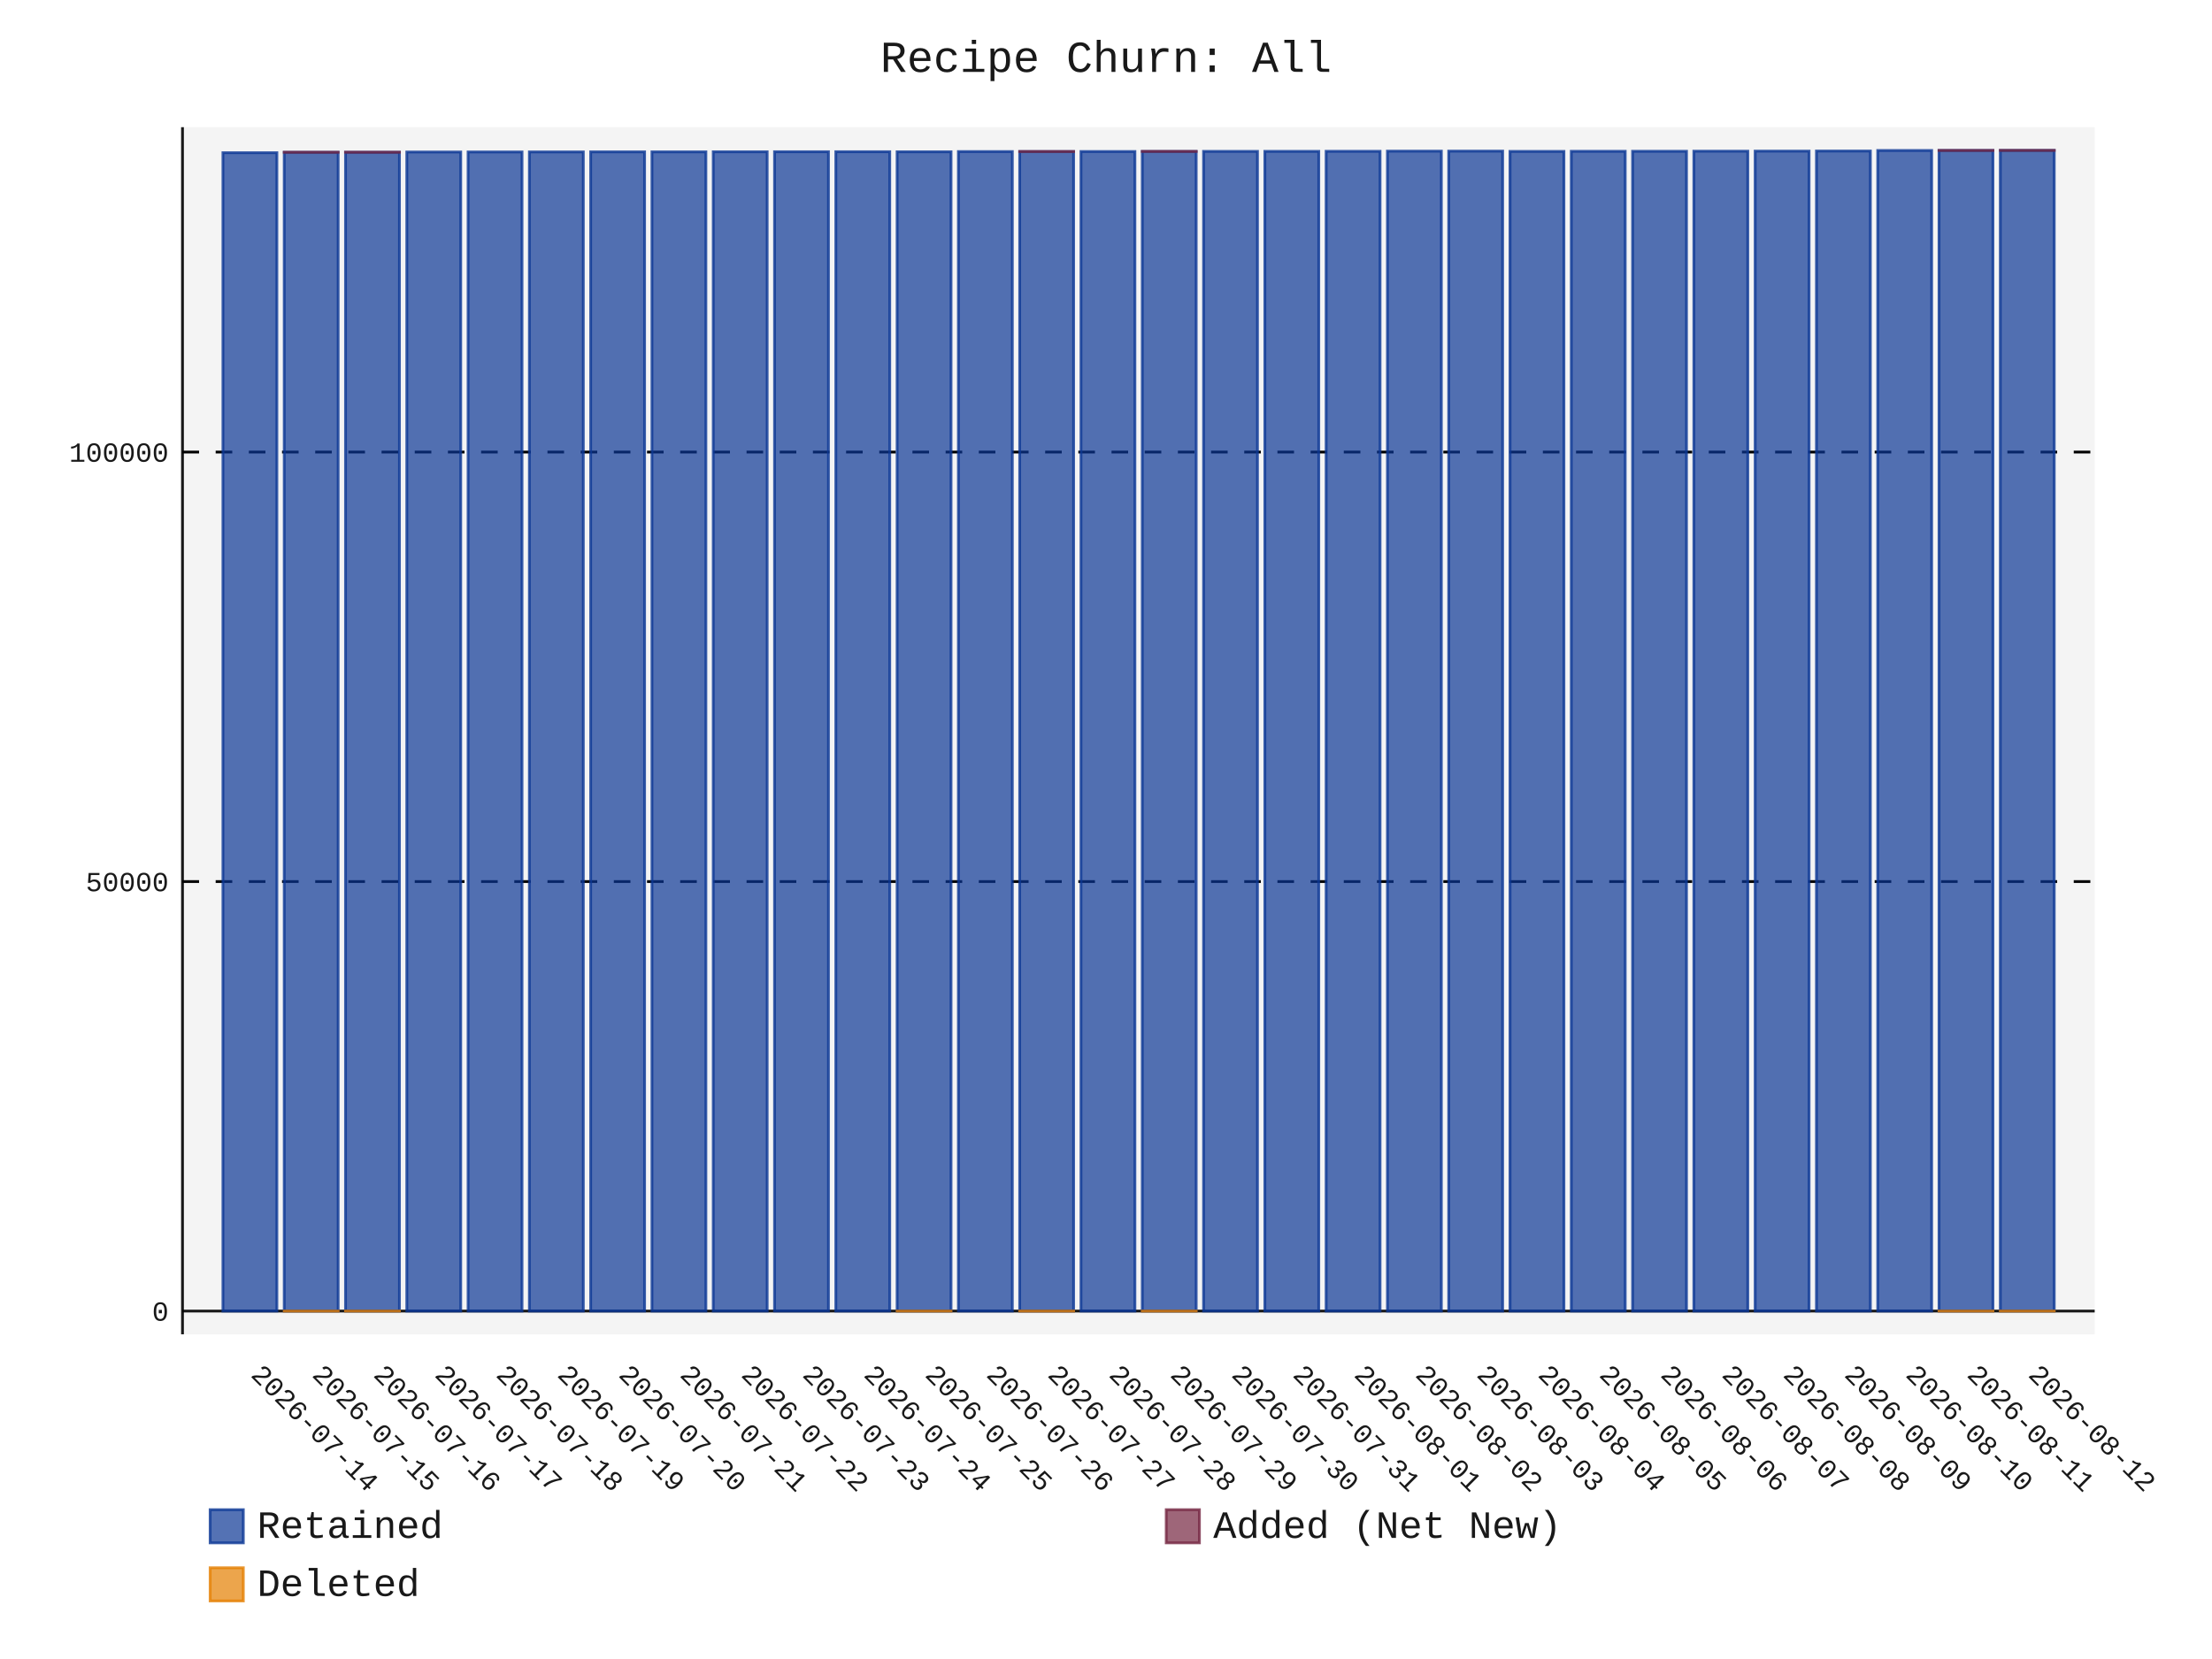
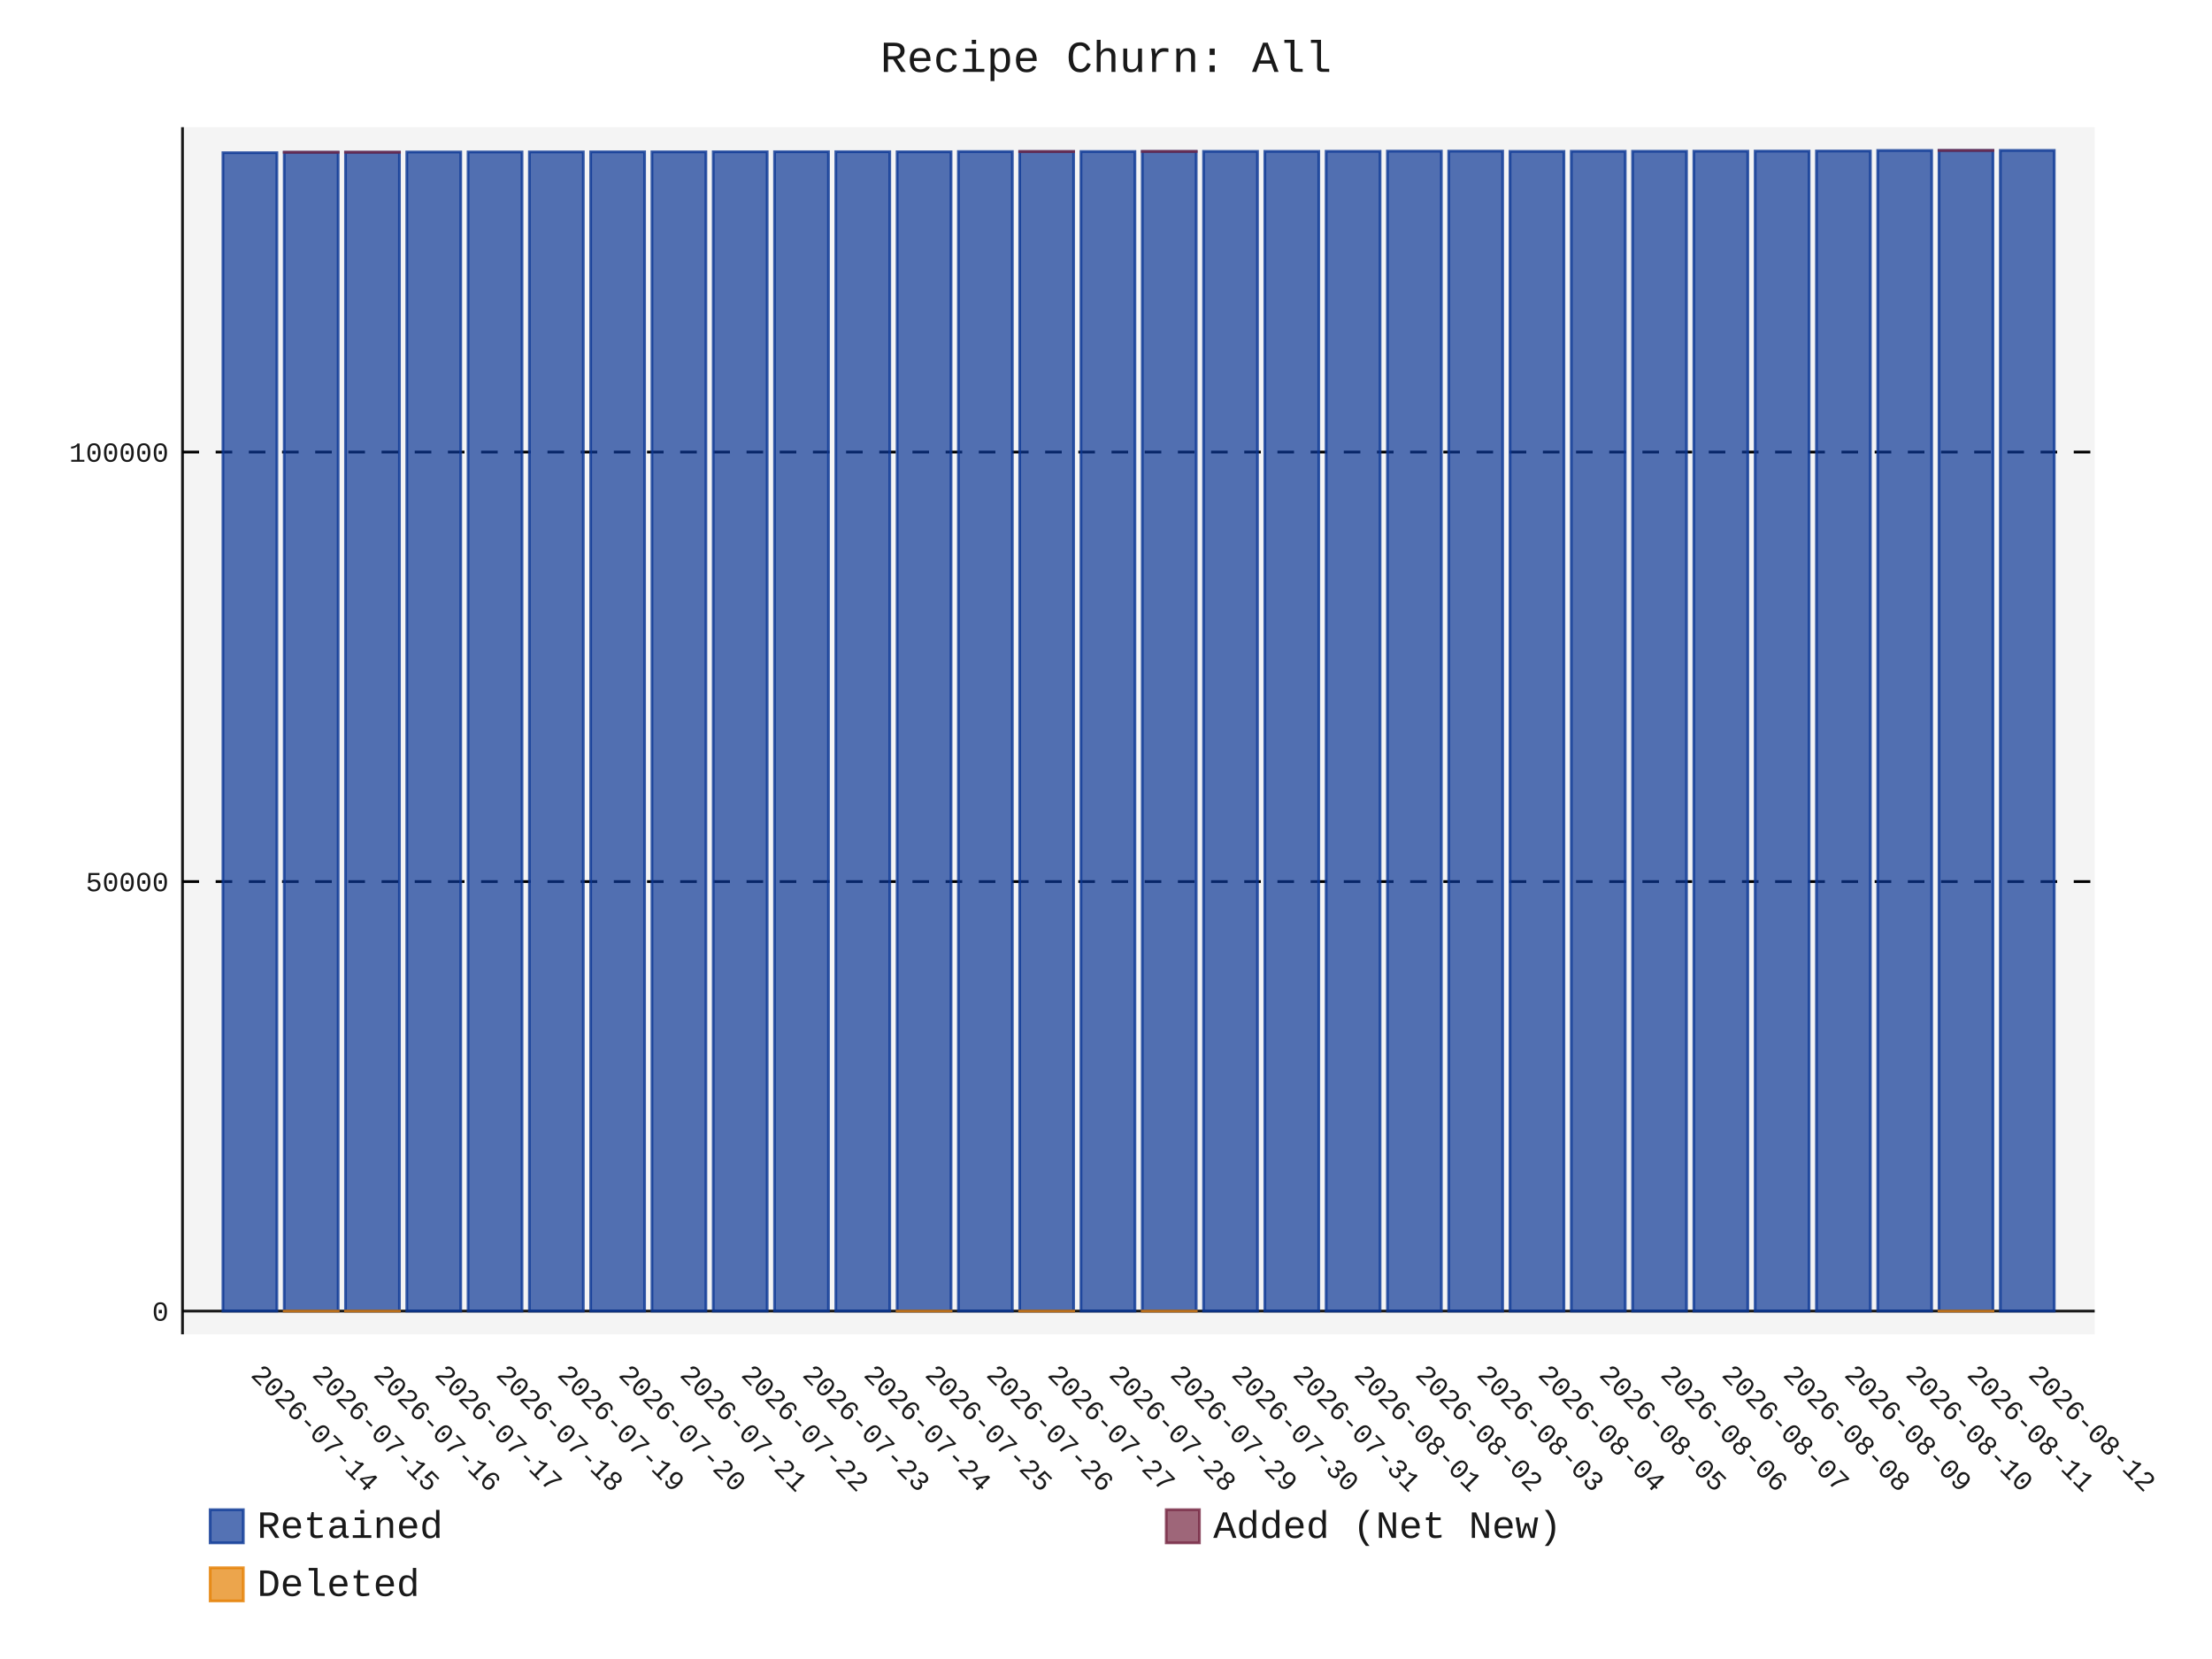
- <svg xmlns="http://www.w3.org/2000/svg" id="chart-69b76be7-9273-4948-8ed1-5a1a97d2cfe8" class="pygal-chart" viewBox="0 0 800 600">
+ <svg xmlns="http://www.w3.org/2000/svg" id="chart-a9fb3536-7c65-4844-bc9f-911c9096c6d8" class="pygal-chart" viewBox="0 0 800 600">
  <defs>
-     <style type="text/css">#chart-69b76be7-9273-4948-8ed1-5a1a97d2cfe8{-webkit-user-select:none;-webkit-font-smoothing:antialiased;font-family:Consolas,"Liberation Mono",Menlo,Courier,monospace}#chart-69b76be7-9273-4948-8ed1-5a1a97d2cfe8 .title{font-family:Consolas,"Liberation Mono",Menlo,Courier,monospace;font-size:16px}#chart-69b76be7-9273-4948-8ed1-5a1a97d2cfe8 .legends .legend text{font-family:Consolas,"Liberation Mono",Menlo,Courier,monospace;font-size:14px}#chart-69b76be7-9273-4948-8ed1-5a1a97d2cfe8 .axis text{font-family:Consolas,"Liberation Mono",Menlo,Courier,monospace;font-size:10px}#chart-69b76be7-9273-4948-8ed1-5a1a97d2cfe8 .axis text.major{font-family:Consolas,"Liberation Mono",Menlo,Courier,monospace;font-size:10px}#chart-69b76be7-9273-4948-8ed1-5a1a97d2cfe8 .text-overlay text.value{font-family:Consolas,"Liberation Mono",Menlo,Courier,monospace;font-size:16px}#chart-69b76be7-9273-4948-8ed1-5a1a97d2cfe8 .text-overlay text.label{font-family:Consolas,"Liberation Mono",Menlo,Courier,monospace;font-size:10px}#chart-69b76be7-9273-4948-8ed1-5a1a97d2cfe8 .tooltip{font-family:Consolas,"Liberation Mono",Menlo,Courier,monospace;font-size:14px}#chart-69b76be7-9273-4948-8ed1-5a1a97d2cfe8 text.no_data{font-family:Consolas,"Liberation Mono",Menlo,Courier,monospace;font-size:64px}
- #chart-69b76be7-9273-4948-8ed1-5a1a97d2cfe8{background-color:transparent}#chart-69b76be7-9273-4948-8ed1-5a1a97d2cfe8 path,#chart-69b76be7-9273-4948-8ed1-5a1a97d2cfe8 line,#chart-69b76be7-9273-4948-8ed1-5a1a97d2cfe8 rect,#chart-69b76be7-9273-4948-8ed1-5a1a97d2cfe8 circle{-webkit-transition:150ms;-moz-transition:150ms;transition:150ms}#chart-69b76be7-9273-4948-8ed1-5a1a97d2cfe8 .graph &gt; .background{fill:transparent}#chart-69b76be7-9273-4948-8ed1-5a1a97d2cfe8 .plot &gt; .background{fill:rgba(240,240,240,0.7)}#chart-69b76be7-9273-4948-8ed1-5a1a97d2cfe8 .graph{fill:rgba(0,0,0,0.9)}#chart-69b76be7-9273-4948-8ed1-5a1a97d2cfe8 text.no_data{fill:rgba(0,0,0,0.9)}#chart-69b76be7-9273-4948-8ed1-5a1a97d2cfe8 .title{fill:rgba(0,0,0,0.9)}#chart-69b76be7-9273-4948-8ed1-5a1a97d2cfe8 .legends .legend text{fill:rgba(0,0,0,0.9)}#chart-69b76be7-9273-4948-8ed1-5a1a97d2cfe8 .legends .legend:hover text{fill:rgba(0,0,0,0.9)}#chart-69b76be7-9273-4948-8ed1-5a1a97d2cfe8 .axis .line{stroke:rgba(0,0,0,0.9)}#chart-69b76be7-9273-4948-8ed1-5a1a97d2cfe8 .axis .guide.line{stroke:rgba(0,0,0,0.5)}#chart-69b76be7-9273-4948-8ed1-5a1a97d2cfe8 .axis .major.line{stroke:rgba(0,0,0,0.9)}#chart-69b76be7-9273-4948-8ed1-5a1a97d2cfe8 .axis text.major{fill:rgba(0,0,0,0.9)}#chart-69b76be7-9273-4948-8ed1-5a1a97d2cfe8 .axis.y .guides:hover .guide.line,#chart-69b76be7-9273-4948-8ed1-5a1a97d2cfe8 .line-graph .axis.x .guides:hover .guide.line,#chart-69b76be7-9273-4948-8ed1-5a1a97d2cfe8 .stackedline-graph .axis.x .guides:hover .guide.line,#chart-69b76be7-9273-4948-8ed1-5a1a97d2cfe8 .xy-graph .axis.x .guides:hover .guide.line{stroke:rgba(0,0,0,0.9)}#chart-69b76be7-9273-4948-8ed1-5a1a97d2cfe8 .axis .guides:hover text{fill:rgba(0,0,0,0.9)}#chart-69b76be7-9273-4948-8ed1-5a1a97d2cfe8 .reactive{fill-opacity:.7;stroke-opacity:.8;stroke-width:1}#chart-69b76be7-9273-4948-8ed1-5a1a97d2cfe8 .ci{stroke:rgba(0,0,0,0.9)}#chart-69b76be7-9273-4948-8ed1-5a1a97d2cfe8 .reactive.active,#chart-69b76be7-9273-4948-8ed1-5a1a97d2cfe8 .active .reactive{fill-opacity:.8;stroke-opacity:.9;stroke-width:4}#chart-69b76be7-9273-4948-8ed1-5a1a97d2cfe8 .ci .reactive.active{stroke-width:1.5}#chart-69b76be7-9273-4948-8ed1-5a1a97d2cfe8 .series text{fill:rgba(0,0,0,0.9)}#chart-69b76be7-9273-4948-8ed1-5a1a97d2cfe8 .tooltip rect{fill:rgba(240,240,240,0.7);stroke:rgba(0,0,0,0.9);-webkit-transition:opacity 150ms;-moz-transition:opacity 150ms;transition:opacity 150ms}#chart-69b76be7-9273-4948-8ed1-5a1a97d2cfe8 .tooltip .label{fill:rgba(0,0,0,0.9)}#chart-69b76be7-9273-4948-8ed1-5a1a97d2cfe8 .tooltip .label{fill:rgba(0,0,0,0.9)}#chart-69b76be7-9273-4948-8ed1-5a1a97d2cfe8 .tooltip .legend{font-size:.8em;fill:rgba(0,0,0,0.5)}#chart-69b76be7-9273-4948-8ed1-5a1a97d2cfe8 .tooltip .x_label{font-size:.6em;fill:rgba(0,0,0,0.9)}#chart-69b76be7-9273-4948-8ed1-5a1a97d2cfe8 .tooltip .xlink{font-size:.5em;text-decoration:underline}#chart-69b76be7-9273-4948-8ed1-5a1a97d2cfe8 .tooltip .value{font-size:1.5em}#chart-69b76be7-9273-4948-8ed1-5a1a97d2cfe8 .bound{font-size:.5em}#chart-69b76be7-9273-4948-8ed1-5a1a97d2cfe8 .max-value{font-size:.75em;fill:rgba(0,0,0,0.5)}#chart-69b76be7-9273-4948-8ed1-5a1a97d2cfe8 .map-element{fill:rgba(240,240,240,0.7);stroke:rgba(0,0,0,0.5) !important}#chart-69b76be7-9273-4948-8ed1-5a1a97d2cfe8 .map-element .reactive{fill-opacity:inherit;stroke-opacity:inherit}#chart-69b76be7-9273-4948-8ed1-5a1a97d2cfe8 .color-0,#chart-69b76be7-9273-4948-8ed1-5a1a97d2cfe8 .color-0 a:visited{stroke:rgb(12,55,149);fill:rgb(12,55,149)}#chart-69b76be7-9273-4948-8ed1-5a1a97d2cfe8 .color-1,#chart-69b76be7-9273-4948-8ed1-5a1a97d2cfe8 .color-1 a:visited{stroke:rgb(117,38,65);fill:rgb(117,38,65)}#chart-69b76be7-9273-4948-8ed1-5a1a97d2cfe8 .color-2,#chart-69b76be7-9273-4948-8ed1-5a1a97d2cfe8 .color-2 a:visited{stroke:rgb(228,127,0);fill:rgb(228,127,0)}#chart-69b76be7-9273-4948-8ed1-5a1a97d2cfe8 .text-overlay .color-0 text{fill:black}#chart-69b76be7-9273-4948-8ed1-5a1a97d2cfe8 .text-overlay .color-1 text{fill:black}#chart-69b76be7-9273-4948-8ed1-5a1a97d2cfe8 .text-overlay .color-2 text{fill:black}
- #chart-69b76be7-9273-4948-8ed1-5a1a97d2cfe8 text.no_data{text-anchor:middle}#chart-69b76be7-9273-4948-8ed1-5a1a97d2cfe8 .guide.line{fill:none}#chart-69b76be7-9273-4948-8ed1-5a1a97d2cfe8 .centered{text-anchor:middle}#chart-69b76be7-9273-4948-8ed1-5a1a97d2cfe8 .title{text-anchor:middle}#chart-69b76be7-9273-4948-8ed1-5a1a97d2cfe8 .legends .legend text{fill-opacity:1}#chart-69b76be7-9273-4948-8ed1-5a1a97d2cfe8 .axis.x text{text-anchor:middle}#chart-69b76be7-9273-4948-8ed1-5a1a97d2cfe8 .axis.x:not(.web) text[transform]{text-anchor:start}#chart-69b76be7-9273-4948-8ed1-5a1a97d2cfe8 .axis.x:not(.web) text[transform].backwards{text-anchor:end}#chart-69b76be7-9273-4948-8ed1-5a1a97d2cfe8 .axis.y text{text-anchor:end}#chart-69b76be7-9273-4948-8ed1-5a1a97d2cfe8 .axis.y text[transform].backwards{text-anchor:start}#chart-69b76be7-9273-4948-8ed1-5a1a97d2cfe8 .axis.y2 text{text-anchor:start}#chart-69b76be7-9273-4948-8ed1-5a1a97d2cfe8 .axis.y2 text[transform].backwards{text-anchor:end}#chart-69b76be7-9273-4948-8ed1-5a1a97d2cfe8 .axis .guide.line{stroke-dasharray:4,4;stroke:black}#chart-69b76be7-9273-4948-8ed1-5a1a97d2cfe8 .axis .major.guide.line{stroke-dasharray:6,6;stroke:black}#chart-69b76be7-9273-4948-8ed1-5a1a97d2cfe8 .horizontal .axis.y .guide.line,#chart-69b76be7-9273-4948-8ed1-5a1a97d2cfe8 .horizontal .axis.y2 .guide.line,#chart-69b76be7-9273-4948-8ed1-5a1a97d2cfe8 .vertical .axis.x .guide.line{opacity:0}#chart-69b76be7-9273-4948-8ed1-5a1a97d2cfe8 .horizontal .axis.always_show .guide.line,#chart-69b76be7-9273-4948-8ed1-5a1a97d2cfe8 .vertical .axis.always_show .guide.line{opacity:1 !important}#chart-69b76be7-9273-4948-8ed1-5a1a97d2cfe8 .axis.y .guides:hover .guide.line,#chart-69b76be7-9273-4948-8ed1-5a1a97d2cfe8 .axis.y2 .guides:hover .guide.line,#chart-69b76be7-9273-4948-8ed1-5a1a97d2cfe8 .axis.x .guides:hover .guide.line{opacity:1}#chart-69b76be7-9273-4948-8ed1-5a1a97d2cfe8 .axis .guides:hover text{opacity:1}#chart-69b76be7-9273-4948-8ed1-5a1a97d2cfe8 .nofill{fill:none}#chart-69b76be7-9273-4948-8ed1-5a1a97d2cfe8 .subtle-fill{fill-opacity:.2}#chart-69b76be7-9273-4948-8ed1-5a1a97d2cfe8 .dot{stroke-width:1px;fill-opacity:1;stroke-opacity:1}#chart-69b76be7-9273-4948-8ed1-5a1a97d2cfe8 .dot.active{stroke-width:5px}#chart-69b76be7-9273-4948-8ed1-5a1a97d2cfe8 .dot.negative{fill:transparent}#chart-69b76be7-9273-4948-8ed1-5a1a97d2cfe8 text,#chart-69b76be7-9273-4948-8ed1-5a1a97d2cfe8 tspan{stroke:none !important}#chart-69b76be7-9273-4948-8ed1-5a1a97d2cfe8 .series text.active{opacity:1}#chart-69b76be7-9273-4948-8ed1-5a1a97d2cfe8 .tooltip rect{fill-opacity:.95;stroke-width:.5}#chart-69b76be7-9273-4948-8ed1-5a1a97d2cfe8 .tooltip text{fill-opacity:1}#chart-69b76be7-9273-4948-8ed1-5a1a97d2cfe8 .showable{visibility:hidden}#chart-69b76be7-9273-4948-8ed1-5a1a97d2cfe8 .showable.shown{visibility:visible}#chart-69b76be7-9273-4948-8ed1-5a1a97d2cfe8 .gauge-background{fill:rgba(229,229,229,1);stroke:none}#chart-69b76be7-9273-4948-8ed1-5a1a97d2cfe8 .bg-lines{stroke:transparent;stroke-width:2px}</style>
+     <style type="text/css">#chart-a9fb3536-7c65-4844-bc9f-911c9096c6d8{-webkit-user-select:none;-webkit-font-smoothing:antialiased;font-family:Consolas,"Liberation Mono",Menlo,Courier,monospace}#chart-a9fb3536-7c65-4844-bc9f-911c9096c6d8 .title{font-family:Consolas,"Liberation Mono",Menlo,Courier,monospace;font-size:16px}#chart-a9fb3536-7c65-4844-bc9f-911c9096c6d8 .legends .legend text{font-family:Consolas,"Liberation Mono",Menlo,Courier,monospace;font-size:14px}#chart-a9fb3536-7c65-4844-bc9f-911c9096c6d8 .axis text{font-family:Consolas,"Liberation Mono",Menlo,Courier,monospace;font-size:10px}#chart-a9fb3536-7c65-4844-bc9f-911c9096c6d8 .axis text.major{font-family:Consolas,"Liberation Mono",Menlo,Courier,monospace;font-size:10px}#chart-a9fb3536-7c65-4844-bc9f-911c9096c6d8 .text-overlay text.value{font-family:Consolas,"Liberation Mono",Menlo,Courier,monospace;font-size:16px}#chart-a9fb3536-7c65-4844-bc9f-911c9096c6d8 .text-overlay text.label{font-family:Consolas,"Liberation Mono",Menlo,Courier,monospace;font-size:10px}#chart-a9fb3536-7c65-4844-bc9f-911c9096c6d8 .tooltip{font-family:Consolas,"Liberation Mono",Menlo,Courier,monospace;font-size:14px}#chart-a9fb3536-7c65-4844-bc9f-911c9096c6d8 text.no_data{font-family:Consolas,"Liberation Mono",Menlo,Courier,monospace;font-size:64px}
+ #chart-a9fb3536-7c65-4844-bc9f-911c9096c6d8{background-color:transparent}#chart-a9fb3536-7c65-4844-bc9f-911c9096c6d8 path,#chart-a9fb3536-7c65-4844-bc9f-911c9096c6d8 line,#chart-a9fb3536-7c65-4844-bc9f-911c9096c6d8 rect,#chart-a9fb3536-7c65-4844-bc9f-911c9096c6d8 circle{-webkit-transition:150ms;-moz-transition:150ms;transition:150ms}#chart-a9fb3536-7c65-4844-bc9f-911c9096c6d8 .graph &gt; .background{fill:transparent}#chart-a9fb3536-7c65-4844-bc9f-911c9096c6d8 .plot &gt; .background{fill:rgba(240,240,240,0.7)}#chart-a9fb3536-7c65-4844-bc9f-911c9096c6d8 .graph{fill:rgba(0,0,0,0.9)}#chart-a9fb3536-7c65-4844-bc9f-911c9096c6d8 text.no_data{fill:rgba(0,0,0,0.9)}#chart-a9fb3536-7c65-4844-bc9f-911c9096c6d8 .title{fill:rgba(0,0,0,0.9)}#chart-a9fb3536-7c65-4844-bc9f-911c9096c6d8 .legends .legend text{fill:rgba(0,0,0,0.9)}#chart-a9fb3536-7c65-4844-bc9f-911c9096c6d8 .legends .legend:hover text{fill:rgba(0,0,0,0.9)}#chart-a9fb3536-7c65-4844-bc9f-911c9096c6d8 .axis .line{stroke:rgba(0,0,0,0.9)}#chart-a9fb3536-7c65-4844-bc9f-911c9096c6d8 .axis .guide.line{stroke:rgba(0,0,0,0.5)}#chart-a9fb3536-7c65-4844-bc9f-911c9096c6d8 .axis .major.line{stroke:rgba(0,0,0,0.9)}#chart-a9fb3536-7c65-4844-bc9f-911c9096c6d8 .axis text.major{fill:rgba(0,0,0,0.9)}#chart-a9fb3536-7c65-4844-bc9f-911c9096c6d8 .axis.y .guides:hover .guide.line,#chart-a9fb3536-7c65-4844-bc9f-911c9096c6d8 .line-graph .axis.x .guides:hover .guide.line,#chart-a9fb3536-7c65-4844-bc9f-911c9096c6d8 .stackedline-graph .axis.x .guides:hover .guide.line,#chart-a9fb3536-7c65-4844-bc9f-911c9096c6d8 .xy-graph .axis.x .guides:hover .guide.line{stroke:rgba(0,0,0,0.9)}#chart-a9fb3536-7c65-4844-bc9f-911c9096c6d8 .axis .guides:hover text{fill:rgba(0,0,0,0.9)}#chart-a9fb3536-7c65-4844-bc9f-911c9096c6d8 .reactive{fill-opacity:.7;stroke-opacity:.8;stroke-width:1}#chart-a9fb3536-7c65-4844-bc9f-911c9096c6d8 .ci{stroke:rgba(0,0,0,0.9)}#chart-a9fb3536-7c65-4844-bc9f-911c9096c6d8 .reactive.active,#chart-a9fb3536-7c65-4844-bc9f-911c9096c6d8 .active .reactive{fill-opacity:.8;stroke-opacity:.9;stroke-width:4}#chart-a9fb3536-7c65-4844-bc9f-911c9096c6d8 .ci .reactive.active{stroke-width:1.5}#chart-a9fb3536-7c65-4844-bc9f-911c9096c6d8 .series text{fill:rgba(0,0,0,0.9)}#chart-a9fb3536-7c65-4844-bc9f-911c9096c6d8 .tooltip rect{fill:rgba(240,240,240,0.7);stroke:rgba(0,0,0,0.9);-webkit-transition:opacity 150ms;-moz-transition:opacity 150ms;transition:opacity 150ms}#chart-a9fb3536-7c65-4844-bc9f-911c9096c6d8 .tooltip .label{fill:rgba(0,0,0,0.9)}#chart-a9fb3536-7c65-4844-bc9f-911c9096c6d8 .tooltip .label{fill:rgba(0,0,0,0.9)}#chart-a9fb3536-7c65-4844-bc9f-911c9096c6d8 .tooltip .legend{font-size:.8em;fill:rgba(0,0,0,0.5)}#chart-a9fb3536-7c65-4844-bc9f-911c9096c6d8 .tooltip .x_label{font-size:.6em;fill:rgba(0,0,0,0.9)}#chart-a9fb3536-7c65-4844-bc9f-911c9096c6d8 .tooltip .xlink{font-size:.5em;text-decoration:underline}#chart-a9fb3536-7c65-4844-bc9f-911c9096c6d8 .tooltip .value{font-size:1.5em}#chart-a9fb3536-7c65-4844-bc9f-911c9096c6d8 .bound{font-size:.5em}#chart-a9fb3536-7c65-4844-bc9f-911c9096c6d8 .max-value{font-size:.75em;fill:rgba(0,0,0,0.5)}#chart-a9fb3536-7c65-4844-bc9f-911c9096c6d8 .map-element{fill:rgba(240,240,240,0.7);stroke:rgba(0,0,0,0.5) !important}#chart-a9fb3536-7c65-4844-bc9f-911c9096c6d8 .map-element .reactive{fill-opacity:inherit;stroke-opacity:inherit}#chart-a9fb3536-7c65-4844-bc9f-911c9096c6d8 .color-0,#chart-a9fb3536-7c65-4844-bc9f-911c9096c6d8 .color-0 a:visited{stroke:rgb(12,55,149);fill:rgb(12,55,149)}#chart-a9fb3536-7c65-4844-bc9f-911c9096c6d8 .color-1,#chart-a9fb3536-7c65-4844-bc9f-911c9096c6d8 .color-1 a:visited{stroke:rgb(117,38,65);fill:rgb(117,38,65)}#chart-a9fb3536-7c65-4844-bc9f-911c9096c6d8 .color-2,#chart-a9fb3536-7c65-4844-bc9f-911c9096c6d8 .color-2 a:visited{stroke:rgb(228,127,0);fill:rgb(228,127,0)}#chart-a9fb3536-7c65-4844-bc9f-911c9096c6d8 .text-overlay .color-0 text{fill:black}#chart-a9fb3536-7c65-4844-bc9f-911c9096c6d8 .text-overlay .color-1 text{fill:black}#chart-a9fb3536-7c65-4844-bc9f-911c9096c6d8 .text-overlay .color-2 text{fill:black}
+ #chart-a9fb3536-7c65-4844-bc9f-911c9096c6d8 text.no_data{text-anchor:middle}#chart-a9fb3536-7c65-4844-bc9f-911c9096c6d8 .guide.line{fill:none}#chart-a9fb3536-7c65-4844-bc9f-911c9096c6d8 .centered{text-anchor:middle}#chart-a9fb3536-7c65-4844-bc9f-911c9096c6d8 .title{text-anchor:middle}#chart-a9fb3536-7c65-4844-bc9f-911c9096c6d8 .legends .legend text{fill-opacity:1}#chart-a9fb3536-7c65-4844-bc9f-911c9096c6d8 .axis.x text{text-anchor:middle}#chart-a9fb3536-7c65-4844-bc9f-911c9096c6d8 .axis.x:not(.web) text[transform]{text-anchor:start}#chart-a9fb3536-7c65-4844-bc9f-911c9096c6d8 .axis.x:not(.web) text[transform].backwards{text-anchor:end}#chart-a9fb3536-7c65-4844-bc9f-911c9096c6d8 .axis.y text{text-anchor:end}#chart-a9fb3536-7c65-4844-bc9f-911c9096c6d8 .axis.y text[transform].backwards{text-anchor:start}#chart-a9fb3536-7c65-4844-bc9f-911c9096c6d8 .axis.y2 text{text-anchor:start}#chart-a9fb3536-7c65-4844-bc9f-911c9096c6d8 .axis.y2 text[transform].backwards{text-anchor:end}#chart-a9fb3536-7c65-4844-bc9f-911c9096c6d8 .axis .guide.line{stroke-dasharray:4,4;stroke:black}#chart-a9fb3536-7c65-4844-bc9f-911c9096c6d8 .axis .major.guide.line{stroke-dasharray:6,6;stroke:black}#chart-a9fb3536-7c65-4844-bc9f-911c9096c6d8 .horizontal .axis.y .guide.line,#chart-a9fb3536-7c65-4844-bc9f-911c9096c6d8 .horizontal .axis.y2 .guide.line,#chart-a9fb3536-7c65-4844-bc9f-911c9096c6d8 .vertical .axis.x .guide.line{opacity:0}#chart-a9fb3536-7c65-4844-bc9f-911c9096c6d8 .horizontal .axis.always_show .guide.line,#chart-a9fb3536-7c65-4844-bc9f-911c9096c6d8 .vertical .axis.always_show .guide.line{opacity:1 !important}#chart-a9fb3536-7c65-4844-bc9f-911c9096c6d8 .axis.y .guides:hover .guide.line,#chart-a9fb3536-7c65-4844-bc9f-911c9096c6d8 .axis.y2 .guides:hover .guide.line,#chart-a9fb3536-7c65-4844-bc9f-911c9096c6d8 .axis.x .guides:hover .guide.line{opacity:1}#chart-a9fb3536-7c65-4844-bc9f-911c9096c6d8 .axis .guides:hover text{opacity:1}#chart-a9fb3536-7c65-4844-bc9f-911c9096c6d8 .nofill{fill:none}#chart-a9fb3536-7c65-4844-bc9f-911c9096c6d8 .subtle-fill{fill-opacity:.2}#chart-a9fb3536-7c65-4844-bc9f-911c9096c6d8 .dot{stroke-width:1px;fill-opacity:1;stroke-opacity:1}#chart-a9fb3536-7c65-4844-bc9f-911c9096c6d8 .dot.active{stroke-width:5px}#chart-a9fb3536-7c65-4844-bc9f-911c9096c6d8 .dot.negative{fill:transparent}#chart-a9fb3536-7c65-4844-bc9f-911c9096c6d8 text,#chart-a9fb3536-7c65-4844-bc9f-911c9096c6d8 tspan{stroke:none !important}#chart-a9fb3536-7c65-4844-bc9f-911c9096c6d8 .series text.active{opacity:1}#chart-a9fb3536-7c65-4844-bc9f-911c9096c6d8 .tooltip rect{fill-opacity:.95;stroke-width:.5}#chart-a9fb3536-7c65-4844-bc9f-911c9096c6d8 .tooltip text{fill-opacity:1}#chart-a9fb3536-7c65-4844-bc9f-911c9096c6d8 .showable{visibility:hidden}#chart-a9fb3536-7c65-4844-bc9f-911c9096c6d8 .showable.shown{visibility:visible}#chart-a9fb3536-7c65-4844-bc9f-911c9096c6d8 .gauge-background{fill:rgba(229,229,229,1);stroke:none}#chart-a9fb3536-7c65-4844-bc9f-911c9096c6d8 .bg-lines{stroke:transparent;stroke-width:2px}</style>
  </defs>
  <g class="graph stackedbar-graph vertical">
    <rect x="0" y="0" width="800" height="600" class="background" />
    <g transform="translate(66, 46)" class="plot">
      <rect x="0" y="0" width="691.574" height="436.574" class="background" />
      <g class="axis y always_show">
        <g class="guides">
          <path d="M0 428.166 h691.574" class="axis major line" />
          <text x="-5" y="431.666" class="major">0</text>
        </g>
        <g class="guides">
          <path d="M0 272.83 h691.574" class="major guide line" />
          <text x="-5" y="276.33" class="major">50000</text>
        </g>
        <g class="guides">
          <path d="M0 117.494 h691.574" class="major guide line" />
          <text x="-5" y="120.994" class="major">100000</text>
        </g>
      </g>
      <g class="axis x">
        <path d="M0 0 v436.574" class="line" />
        <g class="guides">
          <path d="M24.382 0 v436.574" class="guide line" />
          <text x="24.382" y="451.574" class="" transform="rotate(45 24.3824 451.5736)">2026-07-14</text>
        </g>
        <g class="guides">
          <path d="M46.548 0 v436.574" class="guide line" />
          <text x="46.548" y="451.574" class="" transform="rotate(45 46.54822 451.5736)">2026-07-15</text>
        </g>
        <g class="guides">
          <path d="M68.714 0 v436.574" class="guide line" />
          <text x="68.714" y="451.574" class="" transform="rotate(45 68.71404 451.5736)">2026-07-16</text>
        </g>
        <g class="guides">
          <path d="M90.88 0 v436.574" class="guide line" />
          <text x="90.88" y="451.574" class="" transform="rotate(45 90.87986 451.5736)">2026-07-17</text>
        </g>
        <g class="guides">
          <path d="M113.046 0 v436.574" class="guide line" />
          <text x="113.046" y="451.574" class="" transform="rotate(45 113.0457 451.5736)">2026-07-18</text>
        </g>
        <g class="guides">
          <path d="M135.212 0 v436.574" class="guide line" />
          <text x="135.212" y="451.574" class="" transform="rotate(45 135.2115 451.5736)">2026-07-19</text>
        </g>
        <g class="guides">
          <path d="M157.377 0 v436.574" class="guide line" />
          <text x="157.377" y="451.574" class="" transform="rotate(45 157.3773 451.5736)">2026-07-20</text>
        </g>
        <g class="guides">
          <path d="M179.543 0 v436.574" class="guide line" />
          <text x="179.543" y="451.574" class="" transform="rotate(45 179.5431 451.5736)">2026-07-21</text>
        </g>
        <g class="guides">
          <path d="M201.709 0 v436.574" class="guide line" />
          <text x="201.709" y="451.574" class="" transform="rotate(45 201.709 451.5736)">2026-07-22</text>
        </g>
        <g class="guides">
          <path d="M223.875 0 v436.574" class="guide line" />
          <text x="223.875" y="451.574" class="" transform="rotate(45 223.8748 451.5736)">2026-07-23</text>
        </g>
        <g class="guides">
          <path d="M246.041 0 v436.574" class="guide line" />
          <text x="246.041" y="451.574" class="" transform="rotate(45 246.0406 451.5736)">2026-07-24</text>
        </g>
        <g class="guides">
          <path d="M268.206 0 v436.574" class="guide line" />
          <text x="268.206" y="451.574" class="" transform="rotate(45 268.2064 451.5736)">2026-07-25</text>
        </g>
        <g class="guides">
          <path d="M290.372 0 v436.574" class="guide line" />
          <text x="290.372" y="451.574" class="" transform="rotate(45 290.3722 451.5736)">2026-07-26</text>
        </g>
        <g class="guides">
          <path d="M312.538 0 v436.574" class="guide line" />
          <text x="312.538" y="451.574" class="" transform="rotate(45 312.5381 451.5736)">2026-07-27</text>
        </g>
        <g class="guides">
          <path d="M334.704 0 v436.574" class="guide line" />
          <text x="334.704" y="451.574" class="" transform="rotate(45 334.7039 451.5736)">2026-07-28</text>
        </g>
        <g class="guides">
          <path d="M356.87 0 v436.574" class="guide line" />
          <text x="356.87" y="451.574" class="" transform="rotate(45 356.8697 451.5736)">2026-07-29</text>
        </g>
        <g class="guides">
          <path d="M379.036 0 v436.574" class="guide line" />
          <text x="379.036" y="451.574" class="" transform="rotate(45 379.0355 451.5736)">2026-07-30</text>
        </g>
        <g class="guides">
          <path d="M401.201 0 v436.574" class="guide line" />
          <text x="401.201" y="451.574" class="" transform="rotate(45 401.2013 451.5736)">2026-07-31</text>
        </g>
        <g class="guides">
          <path d="M423.367 0 v436.574" class="guide line" />
          <text x="423.367" y="451.574" class="" transform="rotate(45 423.3672 451.5736)">2026-08-01</text>
        </g>
        <g class="guides">
          <path d="M445.533 0 v436.574" class="guide line" />
          <text x="445.533" y="451.574" class="" transform="rotate(45 445.533 451.5736)">2026-08-02</text>
        </g>
        <g class="guides">
          <path d="M467.699 0 v436.574" class="guide line" />
          <text x="467.699" y="451.574" class="" transform="rotate(45 467.6988 451.5736)">2026-08-03</text>
        </g>
        <g class="guides">
          <path d="M489.865 0 v436.574" class="guide line" />
          <text x="489.865" y="451.574" class="" transform="rotate(45 489.8646 451.5736)">2026-08-04</text>
        </g>
        <g class="guides">
          <path d="M512.03 0 v436.574" class="guide line" />
          <text x="512.03" y="451.574" class="" transform="rotate(45 512.0304 451.5736)">2026-08-05</text>
        </g>
        <g class="guides">
          <path d="M534.196 0 v436.574" class="guide line" />
          <text x="534.196" y="451.574" class="" transform="rotate(45 534.1963 451.5736)">2026-08-06</text>
        </g>
        <g class="guides">
          <path d="M556.362 0 v436.574" class="guide line" />
          <text x="556.362" y="451.574" class="" transform="rotate(45 556.3621 451.5736)">2026-08-07</text>
        </g>
        <g class="guides">
          <path d="M578.528 0 v436.574" class="guide line" />
          <text x="578.528" y="451.574" class="" transform="rotate(45 578.5279 451.5736)">2026-08-08</text>
        </g>
        <g class="guides">
          <path d="M600.694 0 v436.574" class="guide line" />
          <text x="600.694" y="451.574" class="" transform="rotate(45 600.6937 451.5736)">2026-08-09</text>
        </g>
        <g class="guides">
          <path d="M622.86 0 v436.574" class="guide line" />
          <text x="622.86" y="451.574" class="" transform="rotate(45 622.8596 451.5736)">2026-08-10</text>
        </g>
        <g class="guides">
          <path d="M645.025 0 v436.574" class="guide line" />
          <text x="645.025" y="451.574" class="" transform="rotate(45 645.0254 451.5736)">2026-08-11</text>
        </g>
        <g class="guides">
          <path d="M667.191 0 v436.574" class="guide line" />
          <text x="667.191" y="451.574" class="" transform="rotate(45 667.1912 451.5736)">2026-08-12</text>
        </g>
      </g>
      <g class="series serie-0 color-0">
        <g class="bars">
          <g class="bar">
            <rect x="14.629" y="9.231" rx="0" ry="0" width="19.506" height="418.934" class="rect reactive tooltip-trigger" />
          </g>
          <g class="bar">
            <rect x="36.795" y="9.076" rx="0" ry="0" width="19.506" height="419.09" class="rect reactive tooltip-trigger" />
          </g>
          <g class="bar">
            <rect x="58.961" y="9.064" rx="0" ry="0" width="19.506" height="419.102" class="rect reactive tooltip-trigger" />
          </g>
          <g class="bar">
            <rect x="81.127" y="8.973" rx="0" ry="0" width="19.506" height="419.192" class="rect reactive tooltip-trigger" />
          </g>
          <g class="bar">
            <rect x="103.293" y="8.958" rx="0" ry="0" width="19.506" height="419.208" class="rect reactive tooltip-trigger" />
          </g>
          <g class="bar">
            <rect x="125.459" y="8.942" rx="0" ry="0" width="19.506" height="419.223" class="rect reactive tooltip-trigger" />
          </g>
          <g class="bar">
            <rect x="147.624" y="8.921" rx="0" ry="0" width="19.506" height="419.245" class="rect reactive tooltip-trigger" />
          </g>
          <g class="bar">
            <rect x="169.79" y="8.924" rx="0" ry="0" width="19.506" height="419.242" class="rect reactive tooltip-trigger" />
          </g>
          <g class="bar">
            <rect x="191.956" y="8.896" rx="0" ry="0" width="19.506" height="419.27" class="rect reactive tooltip-trigger" />
          </g>
          <g class="bar">
            <rect x="214.122" y="8.88" rx="0" ry="0" width="19.506" height="419.285" class="rect reactive tooltip-trigger" />
          </g>
          <g class="bar">
            <rect x="236.288" y="8.874" rx="0" ry="0" width="19.506" height="419.291" class="rect reactive tooltip-trigger" />
          </g>
          <g class="bar">
            <rect x="258.453" y="8.899" rx="0" ry="0" width="19.506" height="419.267" class="rect reactive tooltip-trigger" />
          </g>
          <g class="bar">
            <rect x="280.619" y="8.815" rx="0" ry="0" width="19.506" height="419.35" class="rect reactive tooltip-trigger" />
          </g>
          <g class="bar">
            <rect x="302.785" y="8.812" rx="0" ry="0" width="19.506" height="419.354" class="rect reactive tooltip-trigger" />
          </g>
          <g class="bar">
            <rect x="324.951" y="8.796" rx="0" ry="0" width="19.506" height="419.369" class="rect reactive tooltip-trigger" />
          </g>
          <g class="bar">
            <rect x="347.117" y="8.778" rx="0" ry="0" width="19.506" height="419.388" class="rect reactive tooltip-trigger" />
          </g>
          <g class="bar">
            <rect x="369.283" y="8.744" rx="0" ry="0" width="19.506" height="419.422" class="rect reactive tooltip-trigger" />
          </g>
          <g class="bar">
            <rect x="391.448" y="8.734" rx="0" ry="0" width="19.506" height="419.431" class="rect reactive tooltip-trigger" />
          </g>
          <g class="bar">
            <rect x="413.614" y="8.716" rx="0" ry="0" width="19.506" height="419.45" class="rect reactive tooltip-trigger" />
          </g>
          <g class="bar">
            <rect x="435.78" y="8.66" rx="0" ry="0" width="19.506" height="419.506" class="rect reactive tooltip-trigger" />
          </g>
          <g class="bar">
            <rect x="457.946" y="8.654" rx="0" ry="0" width="19.506" height="419.512" class="rect reactive tooltip-trigger" />
          </g>
          <g class="bar">
            <rect x="480.112" y="8.753" rx="0" ry="0" width="19.506" height="419.413" class="rect reactive tooltip-trigger" />
          </g>
          <g class="bar">
            <rect x="502.277" y="8.716" rx="0" ry="0" width="19.506" height="419.45" class="rect reactive tooltip-trigger" />
          </g>
          <g class="bar">
            <rect x="524.443" y="8.706" rx="0" ry="0" width="19.506" height="419.459" class="rect reactive tooltip-trigger" />
          </g>
          <g class="bar">
            <rect x="546.609" y="8.675" rx="0" ry="0" width="19.506" height="419.49" class="rect reactive tooltip-trigger" />
          </g>
          <g class="bar">
            <rect x="568.775" y="8.65" rx="0" ry="0" width="19.506" height="419.515" class="rect reactive tooltip-trigger" />
          </g>
          <g class="bar">
            <rect x="590.941" y="8.619" rx="0" ry="0" width="19.506" height="419.546" class="rect reactive tooltip-trigger" />
          </g>
          <g class="bar">
            <rect x="613.107" y="8.42" rx="0" ry="0" width="19.506" height="419.745" class="rect reactive tooltip-trigger" />
          </g>
          <g class="bar">
            <rect x="635.272" y="8.417" rx="0" ry="0" width="19.506" height="419.748" class="rect reactive tooltip-trigger" />
          </g>
          <g class="bar">
-             <rect x="657.438" y="8.399" rx="0" ry="0" width="19.506" height="419.767" class="rect reactive tooltip-trigger" />
+             <rect x="657.438" y="8.396" rx="0" ry="0" width="19.506" height="419.77" class="rect reactive tooltip-trigger" />
          </g>
        </g>
      </g>
      <g class="series serie-1 color-1">
        <g class="bars">
          <g class="bar">
            <rect x="14.629" y="9.231" rx="0" ry="0" width="19.506" height="0.0" class="rect reactive tooltip-trigger" />
          </g>
          <g class="bar">
            <rect x="36.795" y="9.07" rx="0" ry="0" width="19.506" height="0.006" class="rect reactive tooltip-trigger" />
          </g>
          <g class="bar">
            <rect x="58.961" y="9.06" rx="0" ry="0" width="19.506" height="0.003" class="rect reactive tooltip-trigger" />
          </g>
          <g class="bar">
            <rect x="81.127" y="8.973" rx="0" ry="0" width="19.506" height="0.0" class="rect reactive tooltip-trigger" />
          </g>
          <g class="bar">
            <rect x="103.293" y="8.958" rx="0" ry="0" width="19.506" height="0.0" class="rect reactive tooltip-trigger" />
          </g>
          <g class="bar">
            <rect x="125.459" y="8.942" rx="0" ry="0" width="19.506" height="0.0" class="rect reactive tooltip-trigger" />
          </g>
          <g class="bar">
            <rect x="147.624" y="8.921" rx="0" ry="0" width="19.506" height="0.0" class="rect reactive tooltip-trigger" />
          </g>
          <g class="bar">
            <rect x="169.79" y="8.924" rx="0" ry="0" width="19.506" height="0.0" class="rect reactive tooltip-trigger" />
          </g>
          <g class="bar">
            <rect x="191.956" y="8.896" rx="0" ry="0" width="19.506" height="0.0" class="rect reactive tooltip-trigger" />
          </g>
          <g class="bar">
            <rect x="214.122" y="8.88" rx="0" ry="0" width="19.506" height="0.0" class="rect reactive tooltip-trigger" />
          </g>
          <g class="bar">
            <rect x="236.288" y="8.874" rx="0" ry="0" width="19.506" height="0.0" class="rect reactive tooltip-trigger" />
          </g>
          <g class="bar">
            <rect x="258.453" y="8.899" rx="0" ry="0" width="19.506" height="0.0" class="rect reactive tooltip-trigger" />
          </g>
          <g class="bar">
            <rect x="280.619" y="8.815" rx="0" ry="0" width="19.506" height="0.0" class="rect reactive tooltip-trigger" />
          </g>
          <g class="bar">
            <rect x="302.785" y="8.803" rx="0" ry="0" width="19.506" height="0.009" class="rect reactive tooltip-trigger" />
          </g>
          <g class="bar">
            <rect x="324.951" y="8.796" rx="0" ry="0" width="19.506" height="0.0" class="rect reactive tooltip-trigger" />
          </g>
          <g class="bar">
            <rect x="347.117" y="8.765" rx="0" ry="0" width="19.506" height="0.012" class="rect reactive tooltip-trigger" />
          </g>
          <g class="bar">
            <rect x="369.283" y="8.744" rx="0" ry="0" width="19.506" height="0.0" class="rect reactive tooltip-trigger" />
          </g>
          <g class="bar">
            <rect x="391.448" y="8.734" rx="0" ry="0" width="19.506" height="0.0" class="rect reactive tooltip-trigger" />
          </g>
          <g class="bar">
            <rect x="413.614" y="8.716" rx="0" ry="0" width="19.506" height="0.0" class="rect reactive tooltip-trigger" />
          </g>
          <g class="bar">
            <rect x="435.78" y="8.66" rx="0" ry="0" width="19.506" height="0.0" class="rect reactive tooltip-trigger" />
          </g>
          <g class="bar">
            <rect x="457.946" y="8.654" rx="0" ry="0" width="19.506" height="0.0" class="rect reactive tooltip-trigger" />
          </g>
          <g class="bar">
            <rect x="480.112" y="8.753" rx="0" ry="0" width="19.506" height="0.0" class="rect reactive tooltip-trigger" />
          </g>
          <g class="bar">
            <rect x="502.277" y="8.716" rx="0" ry="0" width="19.506" height="0.0" class="rect reactive tooltip-trigger" />
          </g>
          <g class="bar">
            <rect x="524.443" y="8.706" rx="0" ry="0" width="19.506" height="0.0" class="rect reactive tooltip-trigger" />
          </g>
          <g class="bar">
            <rect x="546.609" y="8.675" rx="0" ry="0" width="19.506" height="0.0" class="rect reactive tooltip-trigger" />
          </g>
          <g class="bar">
            <rect x="568.775" y="8.65" rx="0" ry="0" width="19.506" height="0.0" class="rect reactive tooltip-trigger" />
          </g>
          <g class="bar">
            <rect x="590.941" y="8.619" rx="0" ry="0" width="19.506" height="0.0" class="rect reactive tooltip-trigger" />
          </g>
          <g class="bar">
            <rect x="613.107" y="8.42" rx="0" ry="0" width="19.506" height="0.0" class="rect reactive tooltip-trigger" />
          </g>
          <g class="bar">
            <rect x="635.272" y="8.414" rx="0" ry="0" width="19.506" height="0.003" class="rect reactive tooltip-trigger" />
          </g>
          <g class="bar">
-             <rect x="657.438" y="8.396" rx="0" ry="0" width="19.506" height="0.003" class="rect reactive tooltip-trigger" />
+             <rect x="657.438" y="8.396" rx="0" ry="0" width="19.506" height="0.0" class="rect reactive tooltip-trigger" />
          </g>
        </g>
      </g>
      <g class="series serie-2 color-2">
        <g class="bars">
          <g class="bar">
            <rect x="14.629" y="9.231" rx="0" ry="0" width="19.506" height="0.0" class="rect reactive tooltip-trigger" />
          </g>
          <g class="bar">
            <rect x="36.795" y="428.166" rx="0" ry="0" width="19.506" height="0.006" class="rect reactive tooltip-trigger" />
          </g>
          <g class="bar">
            <rect x="58.961" y="428.166" rx="0" ry="0" width="19.506" height="0.003" class="rect reactive tooltip-trigger" />
          </g>
          <g class="bar">
            <rect x="81.127" y="8.973" rx="0" ry="0" width="19.506" height="0.0" class="rect reactive tooltip-trigger" />
          </g>
          <g class="bar">
            <rect x="103.293" y="8.958" rx="0" ry="0" width="19.506" height="0.0" class="rect reactive tooltip-trigger" />
          </g>
          <g class="bar">
            <rect x="125.459" y="8.942" rx="0" ry="0" width="19.506" height="0.0" class="rect reactive tooltip-trigger" />
          </g>
          <g class="bar">
            <rect x="147.624" y="8.921" rx="0" ry="0" width="19.506" height="0.0" class="rect reactive tooltip-trigger" />
          </g>
          <g class="bar">
            <rect x="169.79" y="8.924" rx="0" ry="0" width="19.506" height="0.0" class="rect reactive tooltip-trigger" />
          </g>
          <g class="bar">
            <rect x="191.956" y="8.896" rx="0" ry="0" width="19.506" height="0.0" class="rect reactive tooltip-trigger" />
          </g>
          <g class="bar">
            <rect x="214.122" y="8.88" rx="0" ry="0" width="19.506" height="0.0" class="rect reactive tooltip-trigger" />
          </g>
          <g class="bar">
            <rect x="236.288" y="8.874" rx="0" ry="0" width="19.506" height="0.0" class="rect reactive tooltip-trigger" />
          </g>
          <g class="bar">
            <rect x="258.453" y="428.166" rx="0" ry="0" width="19.506" height="0.003" class="rect reactive tooltip-trigger" />
          </g>
          <g class="bar">
            <rect x="280.619" y="8.815" rx="0" ry="0" width="19.506" height="0.0" class="rect reactive tooltip-trigger" />
          </g>
          <g class="bar">
            <rect x="302.785" y="428.166" rx="0" ry="0" width="19.506" height="0.009" class="rect reactive tooltip-trigger" />
          </g>
          <g class="bar">
            <rect x="324.951" y="8.796" rx="0" ry="0" width="19.506" height="0.0" class="rect reactive tooltip-trigger" />
          </g>
          <g class="bar">
            <rect x="347.117" y="428.166" rx="0" ry="0" width="19.506" height="0.012" class="rect reactive tooltip-trigger" />
          </g>
          <g class="bar">
            <rect x="369.283" y="8.744" rx="0" ry="0" width="19.506" height="0.0" class="rect reactive tooltip-trigger" />
          </g>
          <g class="bar">
            <rect x="391.448" y="8.734" rx="0" ry="0" width="19.506" height="0.0" class="rect reactive tooltip-trigger" />
          </g>
          <g class="bar">
            <rect x="413.614" y="8.716" rx="0" ry="0" width="19.506" height="0.0" class="rect reactive tooltip-trigger" />
          </g>
          <g class="bar">
            <rect x="435.78" y="8.66" rx="0" ry="0" width="19.506" height="0.0" class="rect reactive tooltip-trigger" />
          </g>
          <g class="bar">
            <rect x="457.946" y="8.654" rx="0" ry="0" width="19.506" height="0.0" class="rect reactive tooltip-trigger" />
          </g>
          <g class="bar">
            <rect x="480.112" y="8.753" rx="0" ry="0" width="19.506" height="0.0" class="rect reactive tooltip-trigger" />
          </g>
          <g class="bar">
            <rect x="502.277" y="8.716" rx="0" ry="0" width="19.506" height="0.0" class="rect reactive tooltip-trigger" />
          </g>
          <g class="bar">
            <rect x="524.443" y="8.706" rx="0" ry="0" width="19.506" height="0.0" class="rect reactive tooltip-trigger" />
          </g>
          <g class="bar">
            <rect x="546.609" y="8.675" rx="0" ry="0" width="19.506" height="0.0" class="rect reactive tooltip-trigger" />
          </g>
          <g class="bar">
            <rect x="568.775" y="8.65" rx="0" ry="0" width="19.506" height="0.0" class="rect reactive tooltip-trigger" />
          </g>
          <g class="bar">
            <rect x="590.941" y="8.619" rx="0" ry="0" width="19.506" height="0.0" class="rect reactive tooltip-trigger" />
          </g>
          <g class="bar">
            <rect x="613.107" y="8.42" rx="0" ry="0" width="19.506" height="0.0" class="rect reactive tooltip-trigger" />
          </g>
          <g class="bar">
            <rect x="635.272" y="428.166" rx="0" ry="0" width="19.506" height="0.003" class="rect reactive tooltip-trigger" />
          </g>
          <g class="bar">
-             <rect x="657.438" y="428.166" rx="0" ry="0" width="19.506" height="0.003" class="rect reactive tooltip-trigger" />
+             <rect x="657.438" y="8.396" rx="0" ry="0" width="19.506" height="0.0" class="rect reactive tooltip-trigger" />
          </g>
        </g>
      </g>
    </g>
    <g class="titles">
      <text x="400.0" y="26" class="title plot_title">Recipe Churn: All</text>
    </g>
    <g transform="translate(66, 46)" class="plot overlay">
      <g class="series serie-0 color-0" />
      <g class="series serie-1 color-1" />
      <g class="series serie-2 color-2" />
    </g>
    <g transform="translate(66, 46)" class="plot text-overlay">
      <g class="series serie-0 color-0" />
      <g class="series serie-1 color-1" />
      <g class="series serie-2 color-2" />
    </g>
    <g transform="translate(66, 46)" class="plot tooltip-overlay">
      <g transform="translate(0 0)" style="opacity: 0" class="tooltip">
        <rect rx="0" ry="0" width="0" height="0" class="tooltip-box" />
        <g class="text" />
      </g>
    </g>
    <g transform="translate(76, 545)" class="legends">
      <g id="activate-serie-0" class="legend reactive activate-serie">
        <rect x="0.0" y="1.0" width="12" height="12" class="color-0 reactive" />
        <text x="17.0" y="11.2">Retained</text>
      </g>
      <g id="activate-serie-1" class="legend reactive activate-serie">
        <rect x="345.787" y="1.0" width="12" height="12" class="color-1 reactive" />
        <text x="362.787" y="11.2">Added (Net New)</text>
      </g>
      <g id="activate-serie-2" class="legend reactive activate-serie">
        <rect x="0.0" y="22.0" width="12" height="12" class="color-2 reactive" />
        <text x="17.0" y="32.2">Deleted</text>
      </g>
    </g>
  </g>
</svg>
